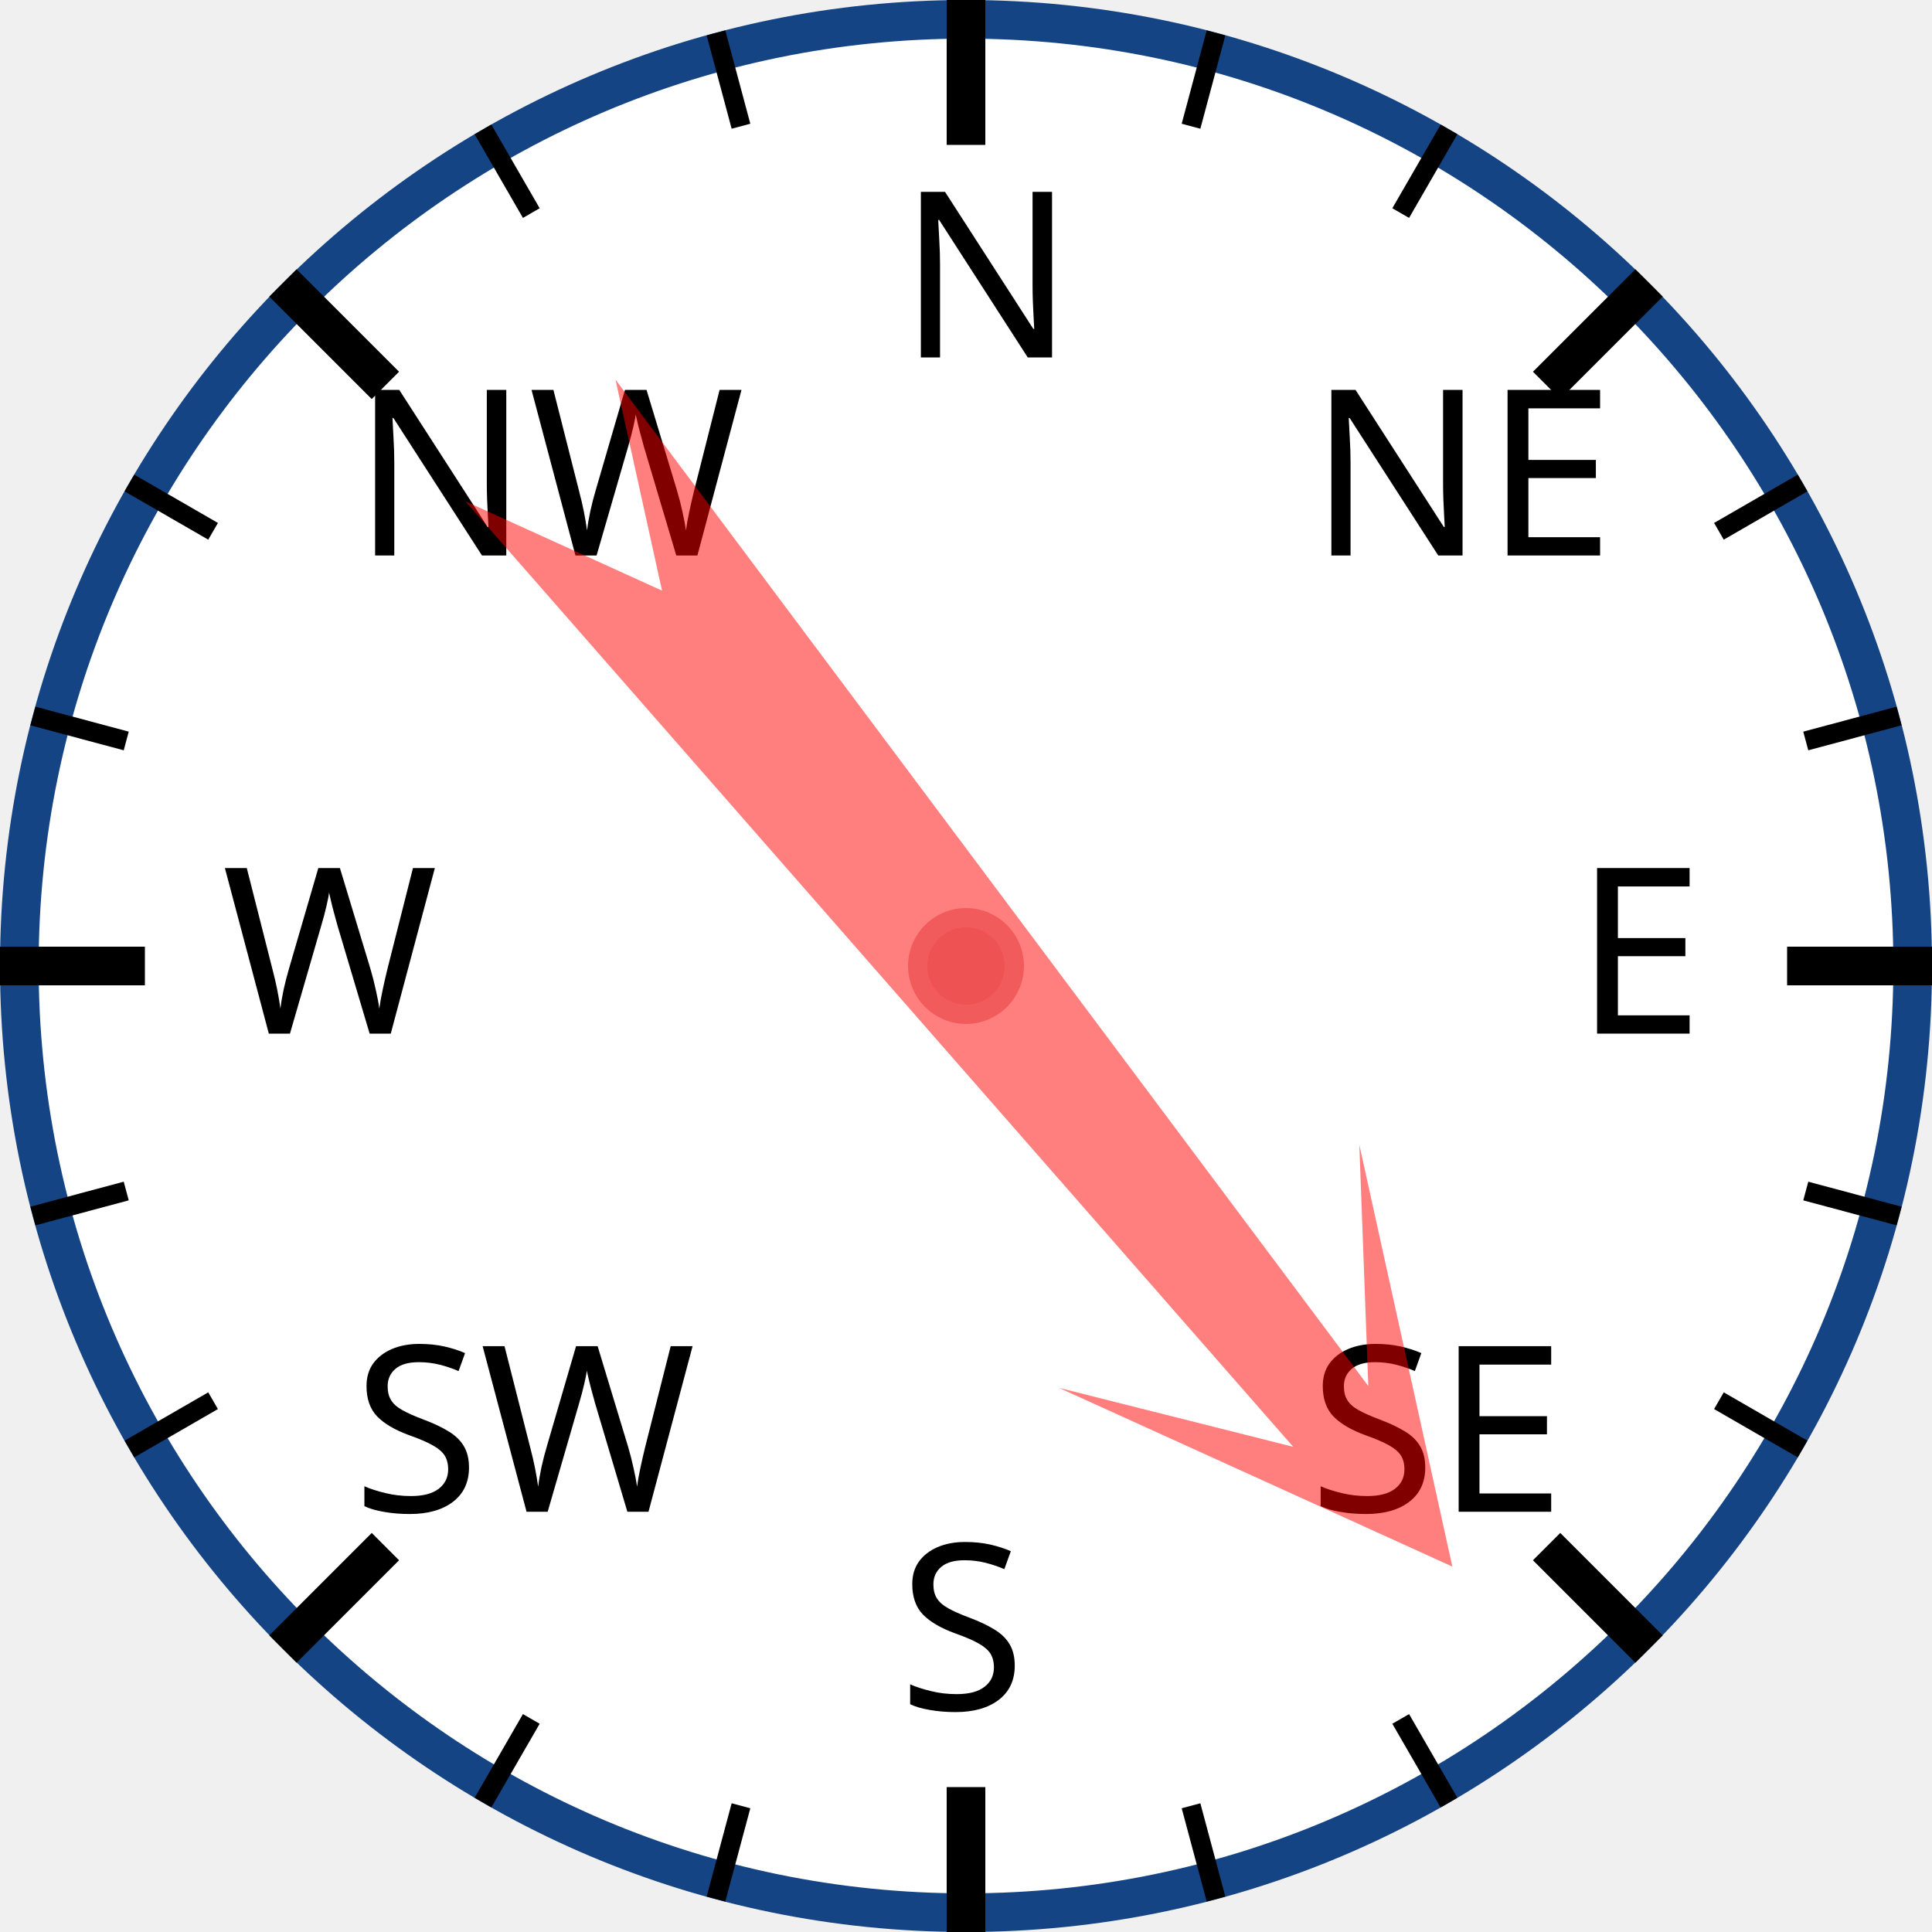
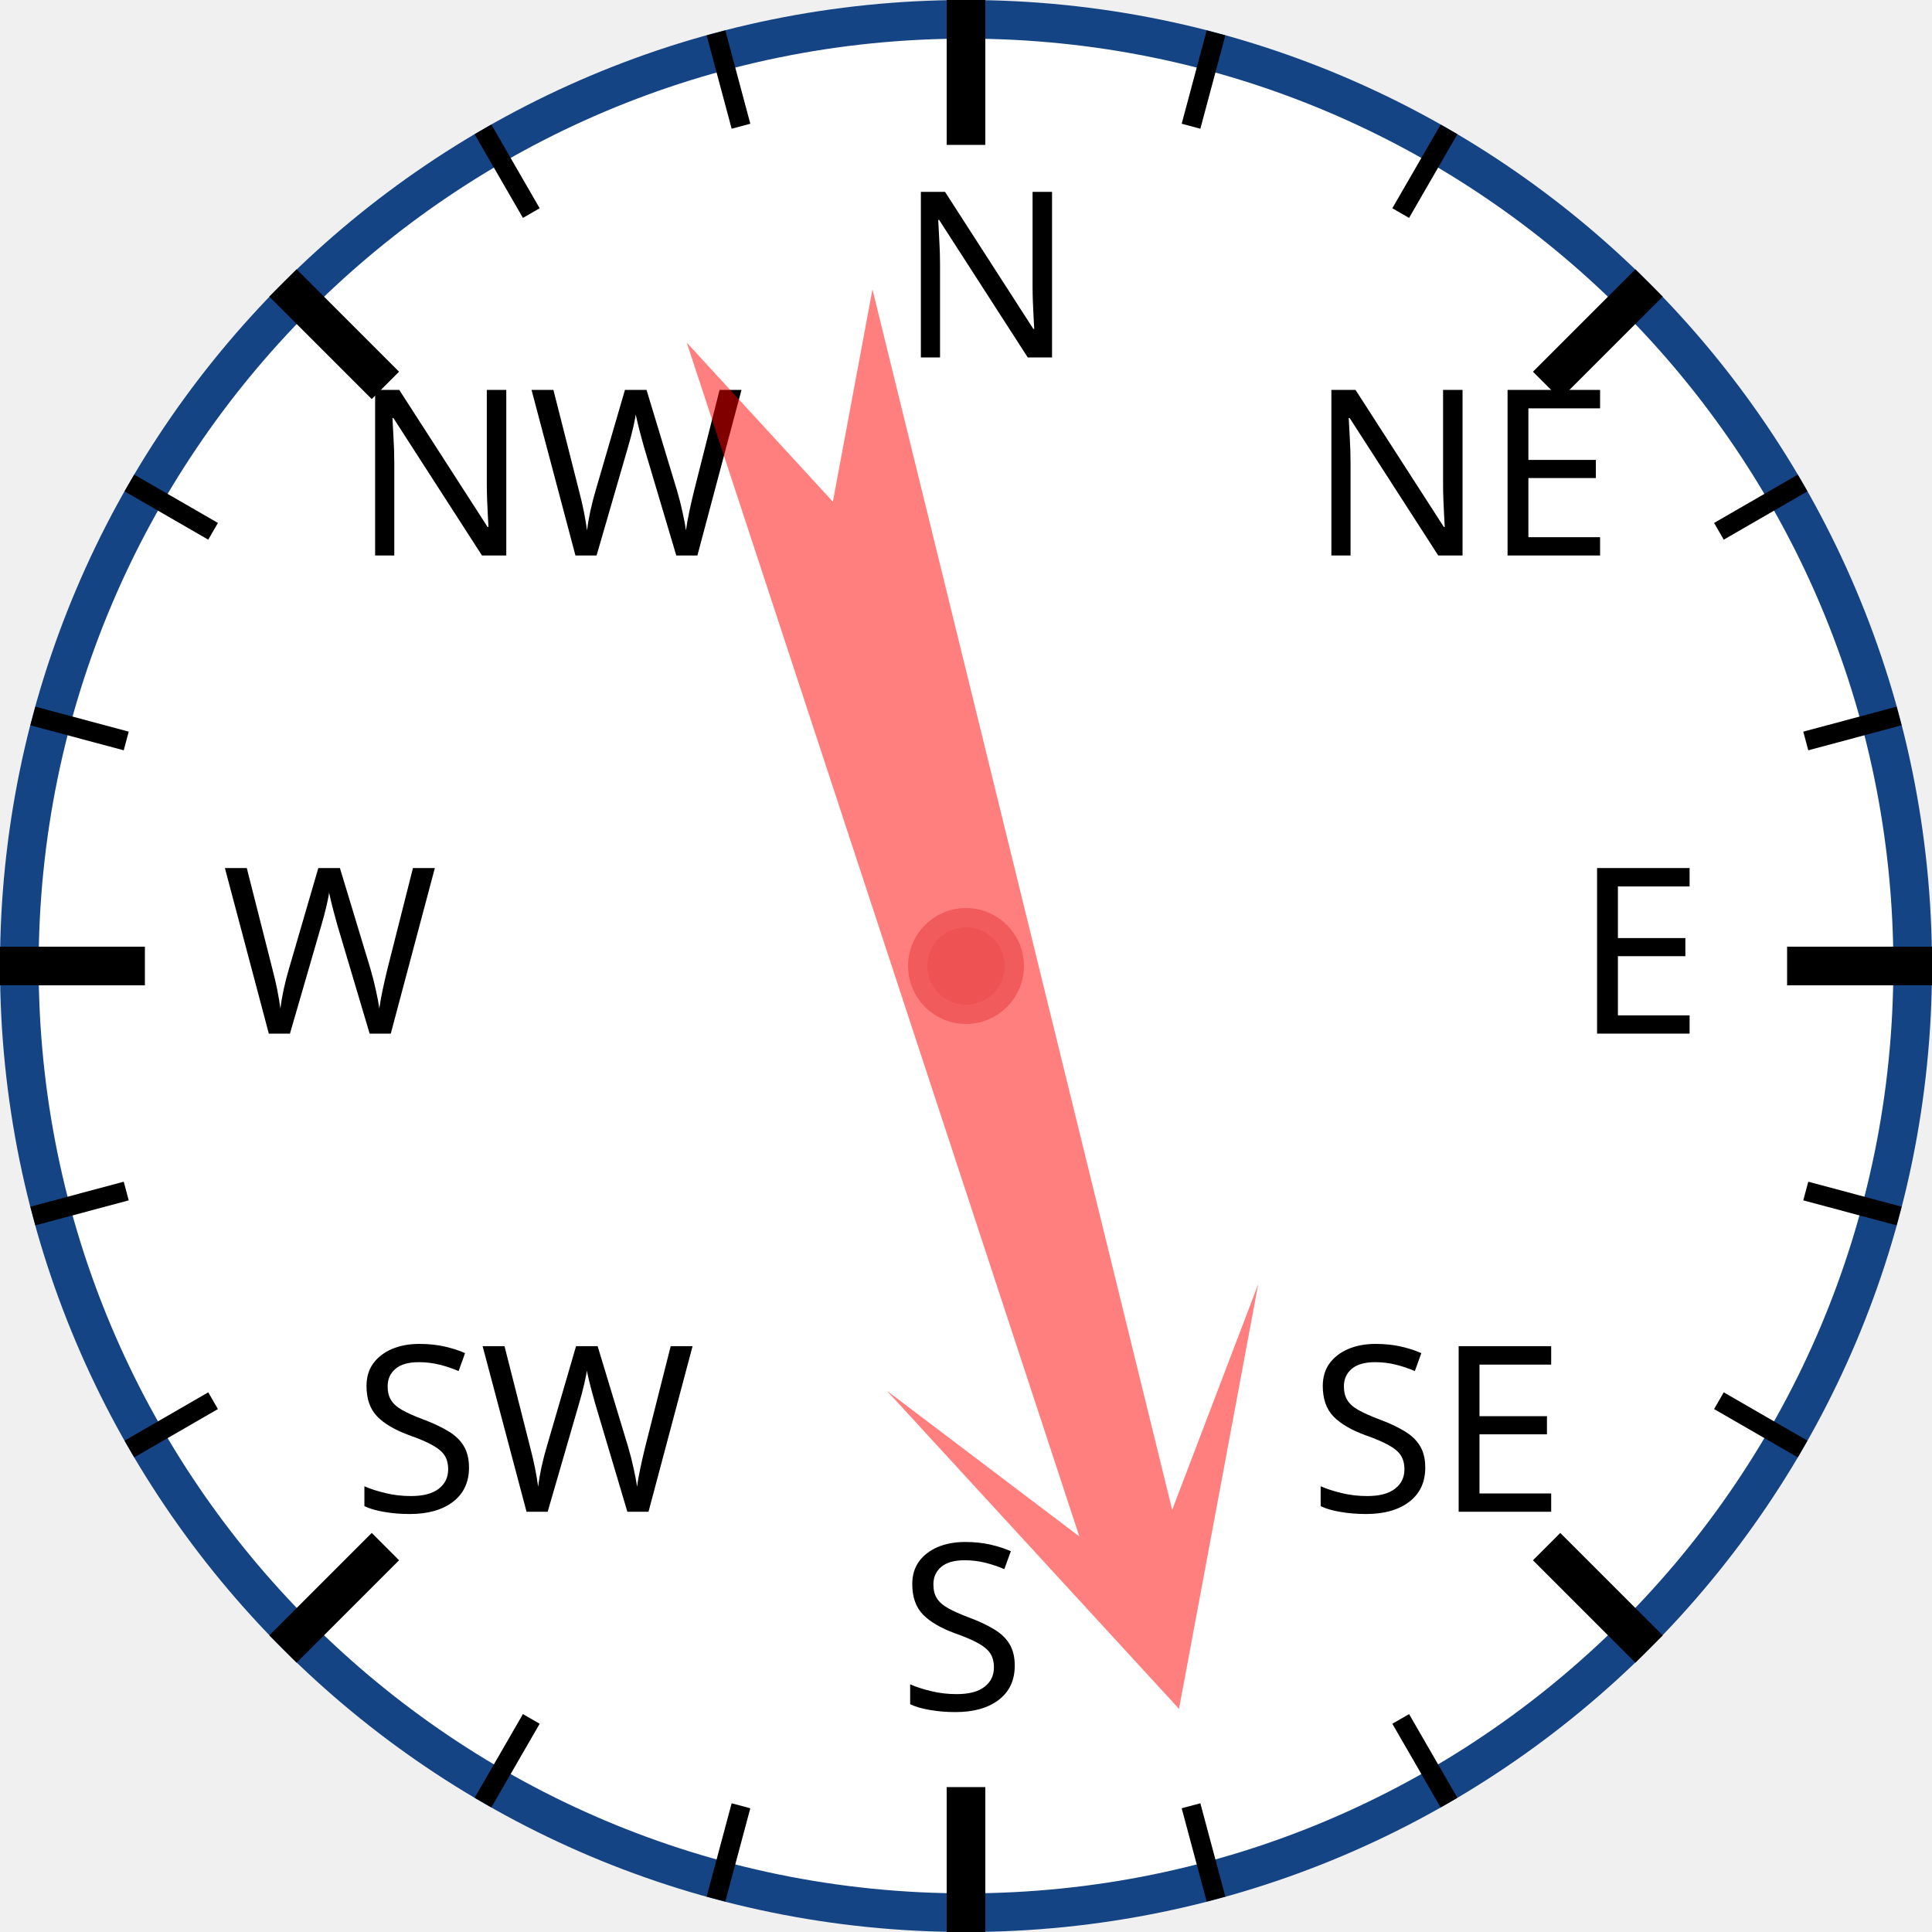
<svg xmlns="http://www.w3.org/2000/svg" width="120px" height="120px" viewBox="0 0 200 200">
  <circle cx="100" cy="100" r="98" style="fill: white; stroke: #154485; stroke-width: 4;" />
  <text x="93.0" y="37.0" style="font-family: sans-serif; font-size: 18pt;">N</text>
  <line x1="100.0" y1="0.0" x2="100.0" y2="15.0" style="stroke: black; stroke-width: 4;" />
  <line x1="74.118" y1="3.407" x2="76.706" y2="13.067" style="stroke: black; stroke-width: 2;" />
  <line x1="50" y1="13.397" x2="55" y2="22.058" style="stroke: black; stroke-width: 2;" />
  <text x="36.503" y="57.503" style="font-family: sans-serif; font-size: 18pt;">NW</text>
  <line x1="29.289" y1="29.289" x2="39.896" y2="39.896" style="stroke: black; stroke-width: 4;" />
  <line x1="13.397" y1="50" x2="22.058" y2="55" style="stroke: black; stroke-width: 2;" />
  <line x1="3.407" y1="74.118" x2="13.067" y2="76.706" style="stroke: black; stroke-width: 2;" />
  <text x="23.0" y="107.0" style="font-family: sans-serif; font-size: 18pt;">W</text>
  <line x1="0.0" y1="100.0" x2="15.0" y2="100.0" style="stroke: black; stroke-width: 4;" />
  <line x1="3.407" y1="125.882" x2="13.067" y2="123.294" style="stroke: black; stroke-width: 2;" />
  <line x1="13.397" y1="150" x2="22.058" y2="145" style="stroke: black; stroke-width: 2;" />
  <text x="36.503" y="156.497" style="font-family: sans-serif; font-size: 18pt;">SW</text>
  <line x1="29.289" y1="170.711" x2="39.896" y2="160.104" style="stroke: black; stroke-width: 4;" />
  <line x1="50" y1="186.603" x2="55" y2="177.942" style="stroke: black; stroke-width: 2;" />
  <line x1="74.118" y1="196.593" x2="76.706" y2="186.933" style="stroke: black; stroke-width: 2;" />
  <text x="93" y="177.0" style="font-family: sans-serif; font-size: 18pt;">S</text>
  <line x1="100" y1="200.0" x2="100" y2="185.0" style="stroke: black; stroke-width: 4;" />
  <line x1="125.882" y1="196.593" x2="123.294" y2="186.933" style="stroke: black; stroke-width: 2;" />
  <line x1="150.0" y1="186.603" x2="145.0" y2="177.942" style="stroke: black; stroke-width: 2;" />
  <text x="135.497" y="156.497" style="font-family: sans-serif; font-size: 18pt;">SE</text>
  <line x1="170.711" y1="170.711" x2="160.104" y2="160.104" style="stroke: black; stroke-width: 4;" />
  <line x1="186.603" y1="150" x2="177.942" y2="145" style="stroke: black; stroke-width: 2;" />
  <line x1="196.593" y1="125.882" x2="186.933" y2="123.294" style="stroke: black; stroke-width: 2;" />
  <text x="163.0" y="107" style="font-family: sans-serif; font-size: 18pt;">E</text>
  <line x1="200.0" y1="100" x2="185.0" y2="100" style="stroke: black; stroke-width: 4;" />
  <line x1="196.593" y1="74.118" x2="186.933" y2="76.706" style="stroke: black; stroke-width: 2;" />
  <line x1="186.603" y1="50" x2="177.942" y2="55" style="stroke: black; stroke-width: 2;" />
  <text x="135.497" y="57.503" style="font-family: sans-serif; font-size: 18pt;">NE</text>
  <line x1="170.711" y1="29.289" x2="160.104" y2="39.896" style="stroke: black; stroke-width: 4;" />
  <line x1="150" y1="13.397" x2="145" y2="22.058" style="stroke: black; stroke-width: 2;" />
  <line x1="125.882" y1="3.407" x2="123.294" y2="13.067" style="stroke: black; stroke-width: 2;" />
-   <polygon points="100 20 120 60 105 40 110 170 100 150 90 170 95 40 80 60" style="fill: red; fill-opacity: 0.5;" transform="rotate(141,100,100)" />
+   <polygon points="100 20 120 60 105 40 110 170 100 150 90 170 95 40 80 60" style="fill: red; fill-opacity: 0.5;" transform="rotate(164,100,100)" />
  <circle cx="100" cy="100" r="5" style="fill: #EE5252; stroke: #F25B5B; stroke-width: 2;" />
</svg>
